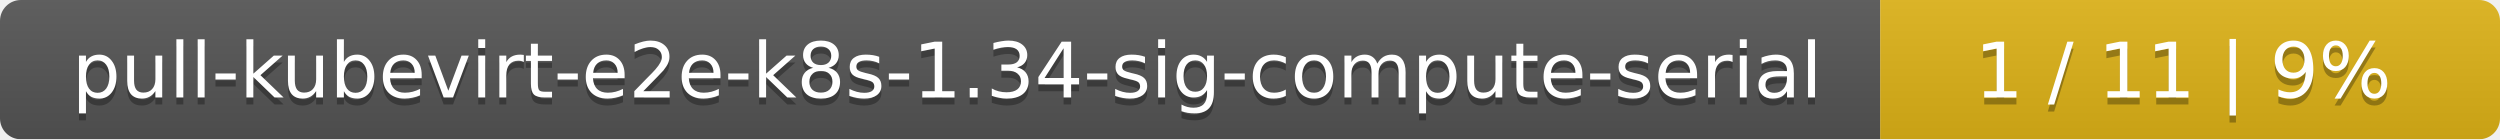
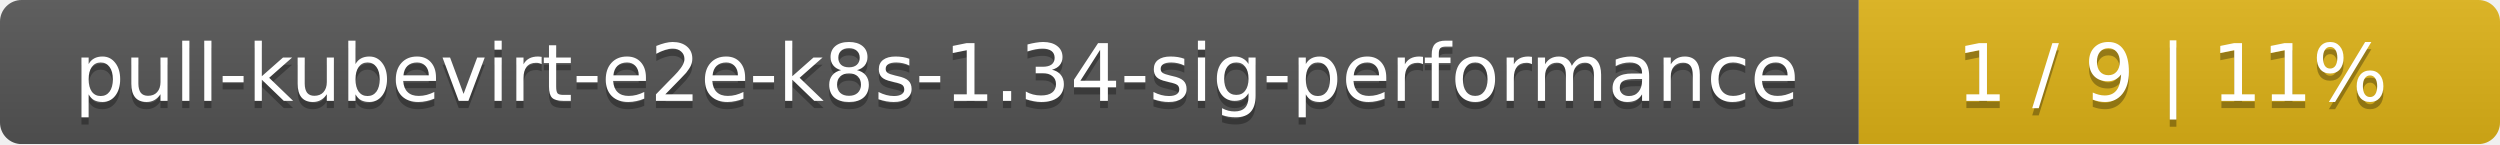
- <svg xmlns="http://www.w3.org/2000/svg" width="359" height="20">
+ <svg xmlns="http://www.w3.org/2000/svg" width="347" height="20">
  <linearGradient id="smooth" x2="0" y2="100%">
    <stop offset="0" stop-color="#bbb" stop-opacity=".1" />
    <stop offset="1" stop-opacity=".1" />
  </linearGradient>
  <mask id="round">
-     <rect width="359" height="20" rx="3" fill="#fff" />
+     <rect width="347" height="20" rx="3" fill="#fff" />
  </mask>
  <g mask="url(#round)">
-     <rect width="270" height="20" fill="#555" />
-     <rect x="270" width="89" height="20" fill="#dfb317" />
-     <rect width="359" height="20" fill="url(#smooth)" />
+     <rect width="258" height="20" fill="#555" />
+     <rect x="258" width="89" height="20" fill="#dfb317" />
+     <rect width="347" height="20" fill="url(#smooth)" />
  </g>
  <g fill="#fff" text-anchor="middle" font-family="DejaVu Sans,Verdana,Geneva,sans-serif" font-size="11">
-     <text x="136" y="15" fill="#010101" fill-opacity=".3">pull-kubevirt-e2e-k8s-1.34-sig-compute-serial</text>
-     <text x="136" y="14">pull-kubevirt-e2e-k8s-1.34-sig-compute-serial</text>
-     <text x="313.5" y="15" fill="#010101" fill-opacity=".3">1 / 11    |    9%</text>
-     <text x="313.5" y="14">1 / 11    |    9%</text>
+     <text x="130" y="15" fill="#010101" fill-opacity=".3">pull-kubevirt-e2e-k8s-1.34-sig-performance</text>
+     <text x="130" y="14">pull-kubevirt-e2e-k8s-1.34-sig-performance</text>
+     <text x="301.5" y="15" fill="#010101" fill-opacity=".3">1 / 9    |    11%</text>
+     <text x="301.5" y="14">1 / 9    |    11%</text>
  </g>
</svg>
